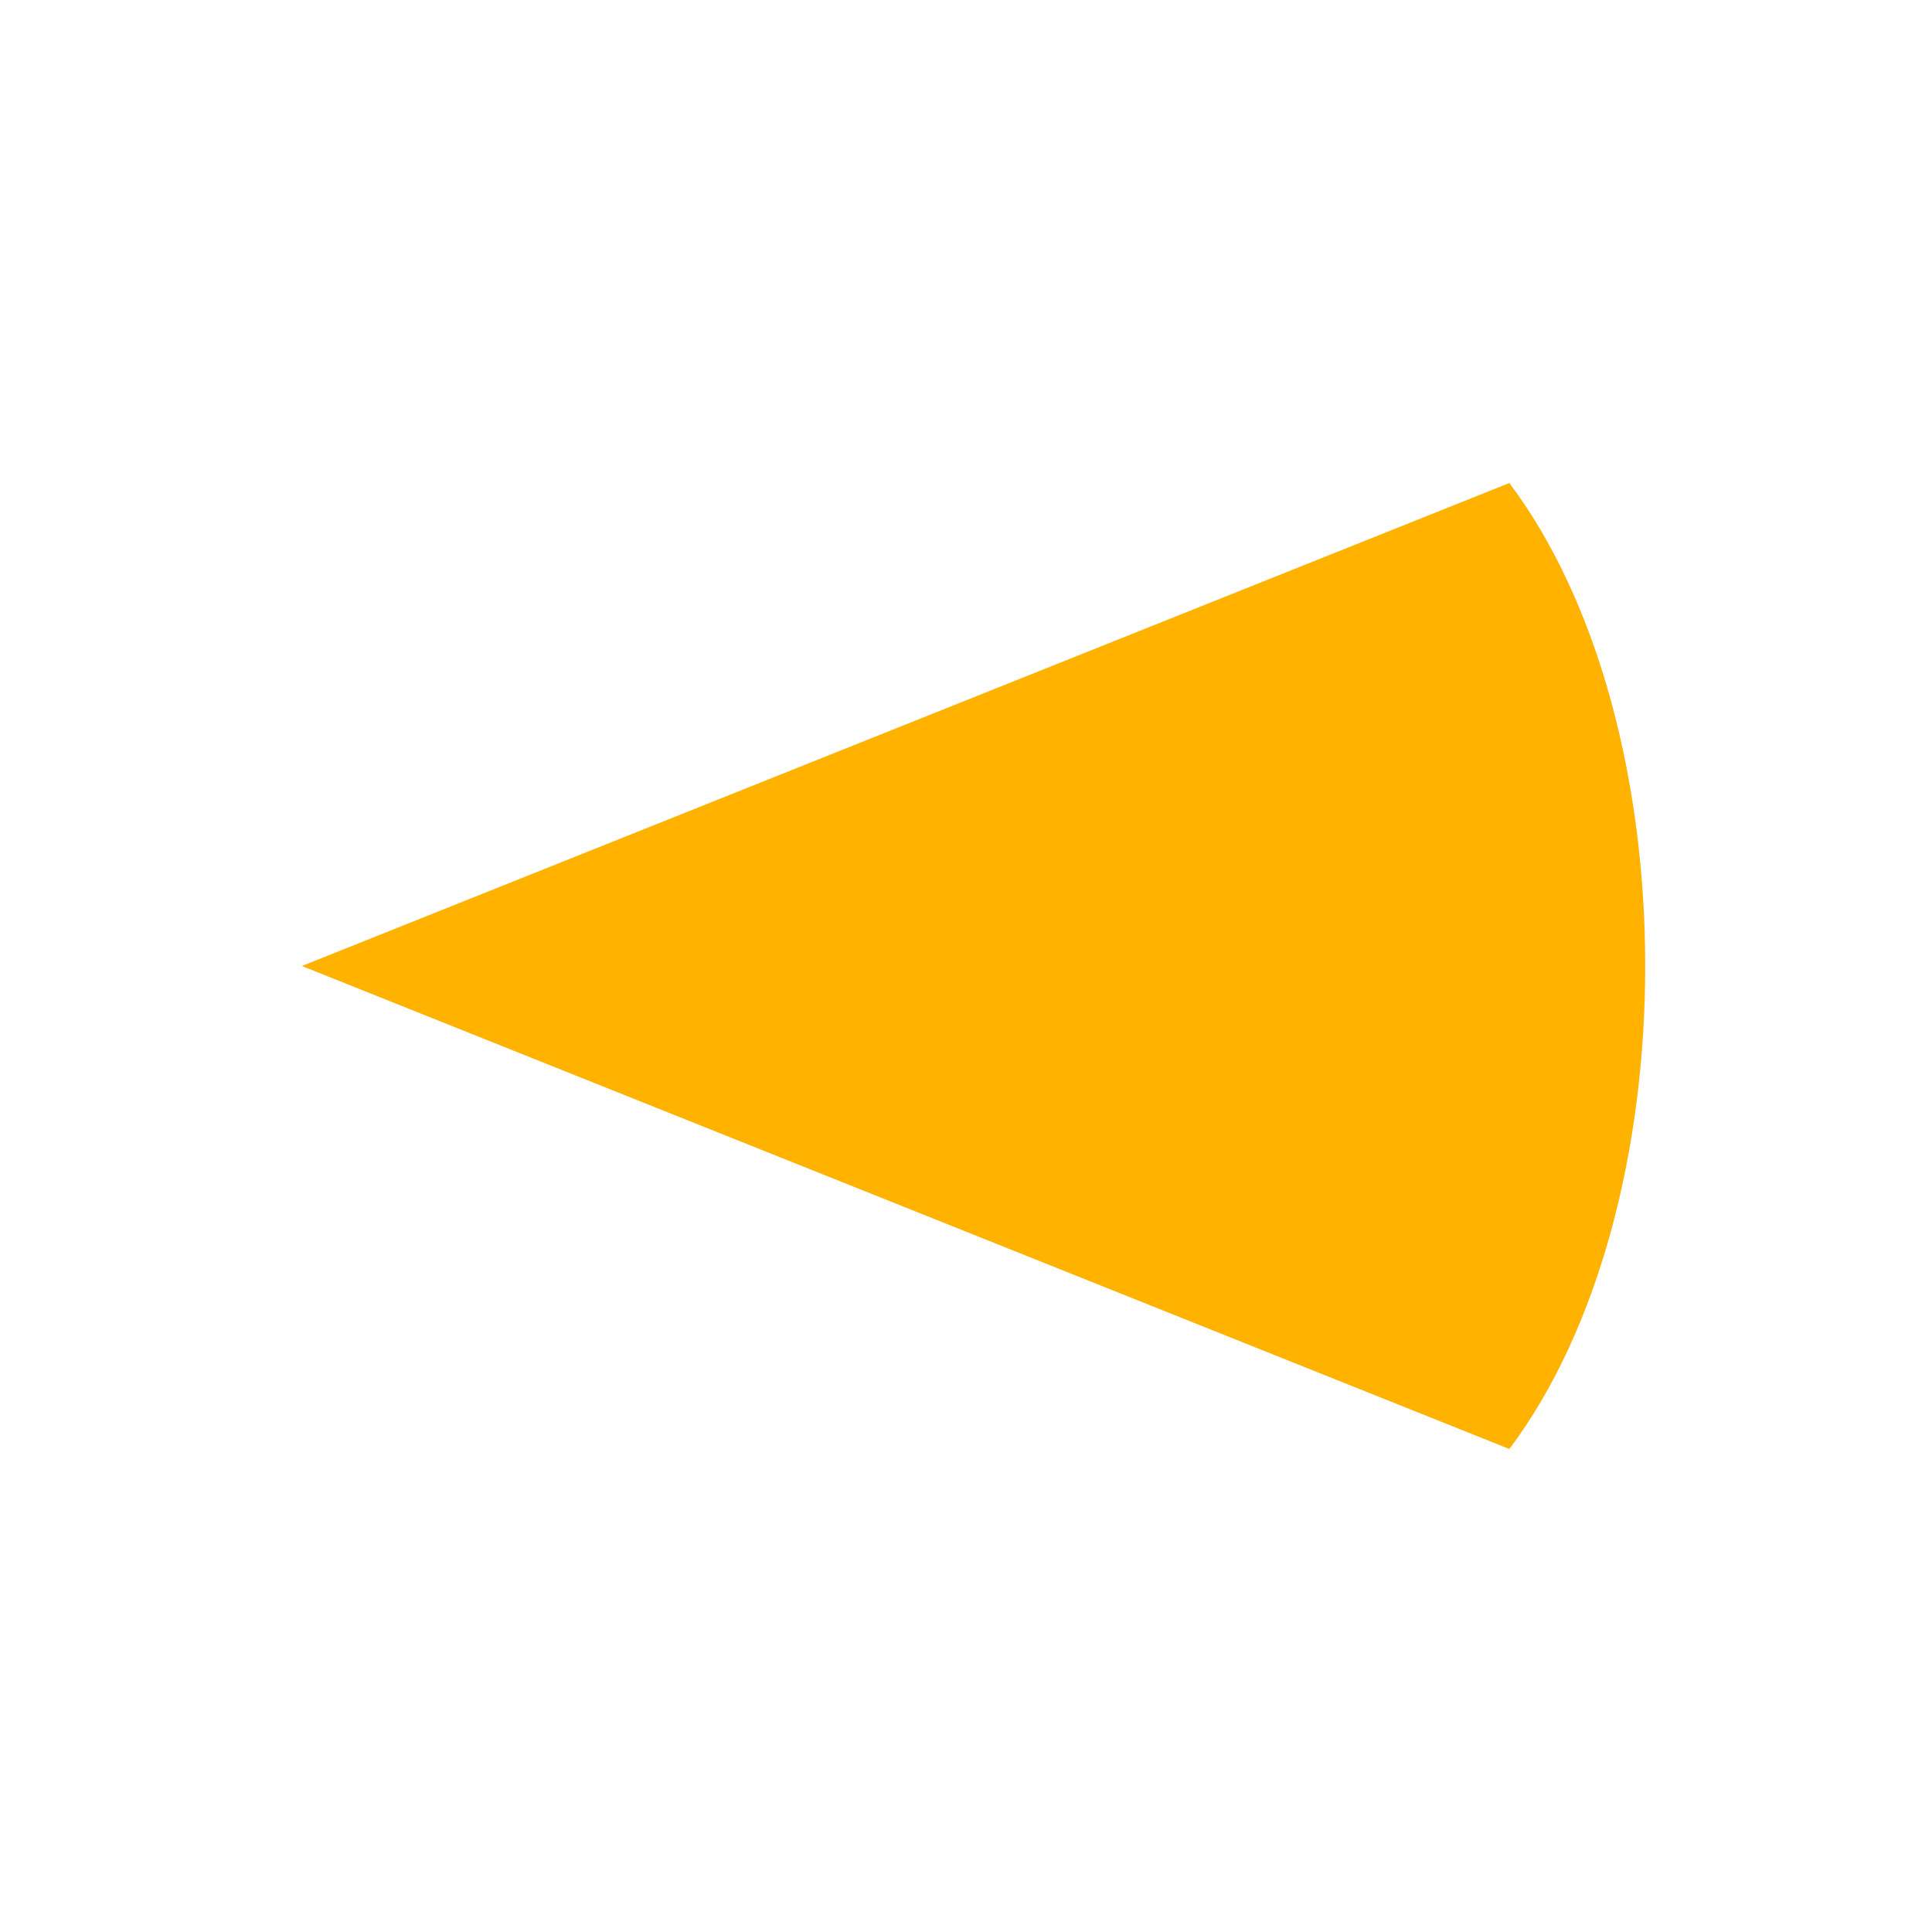
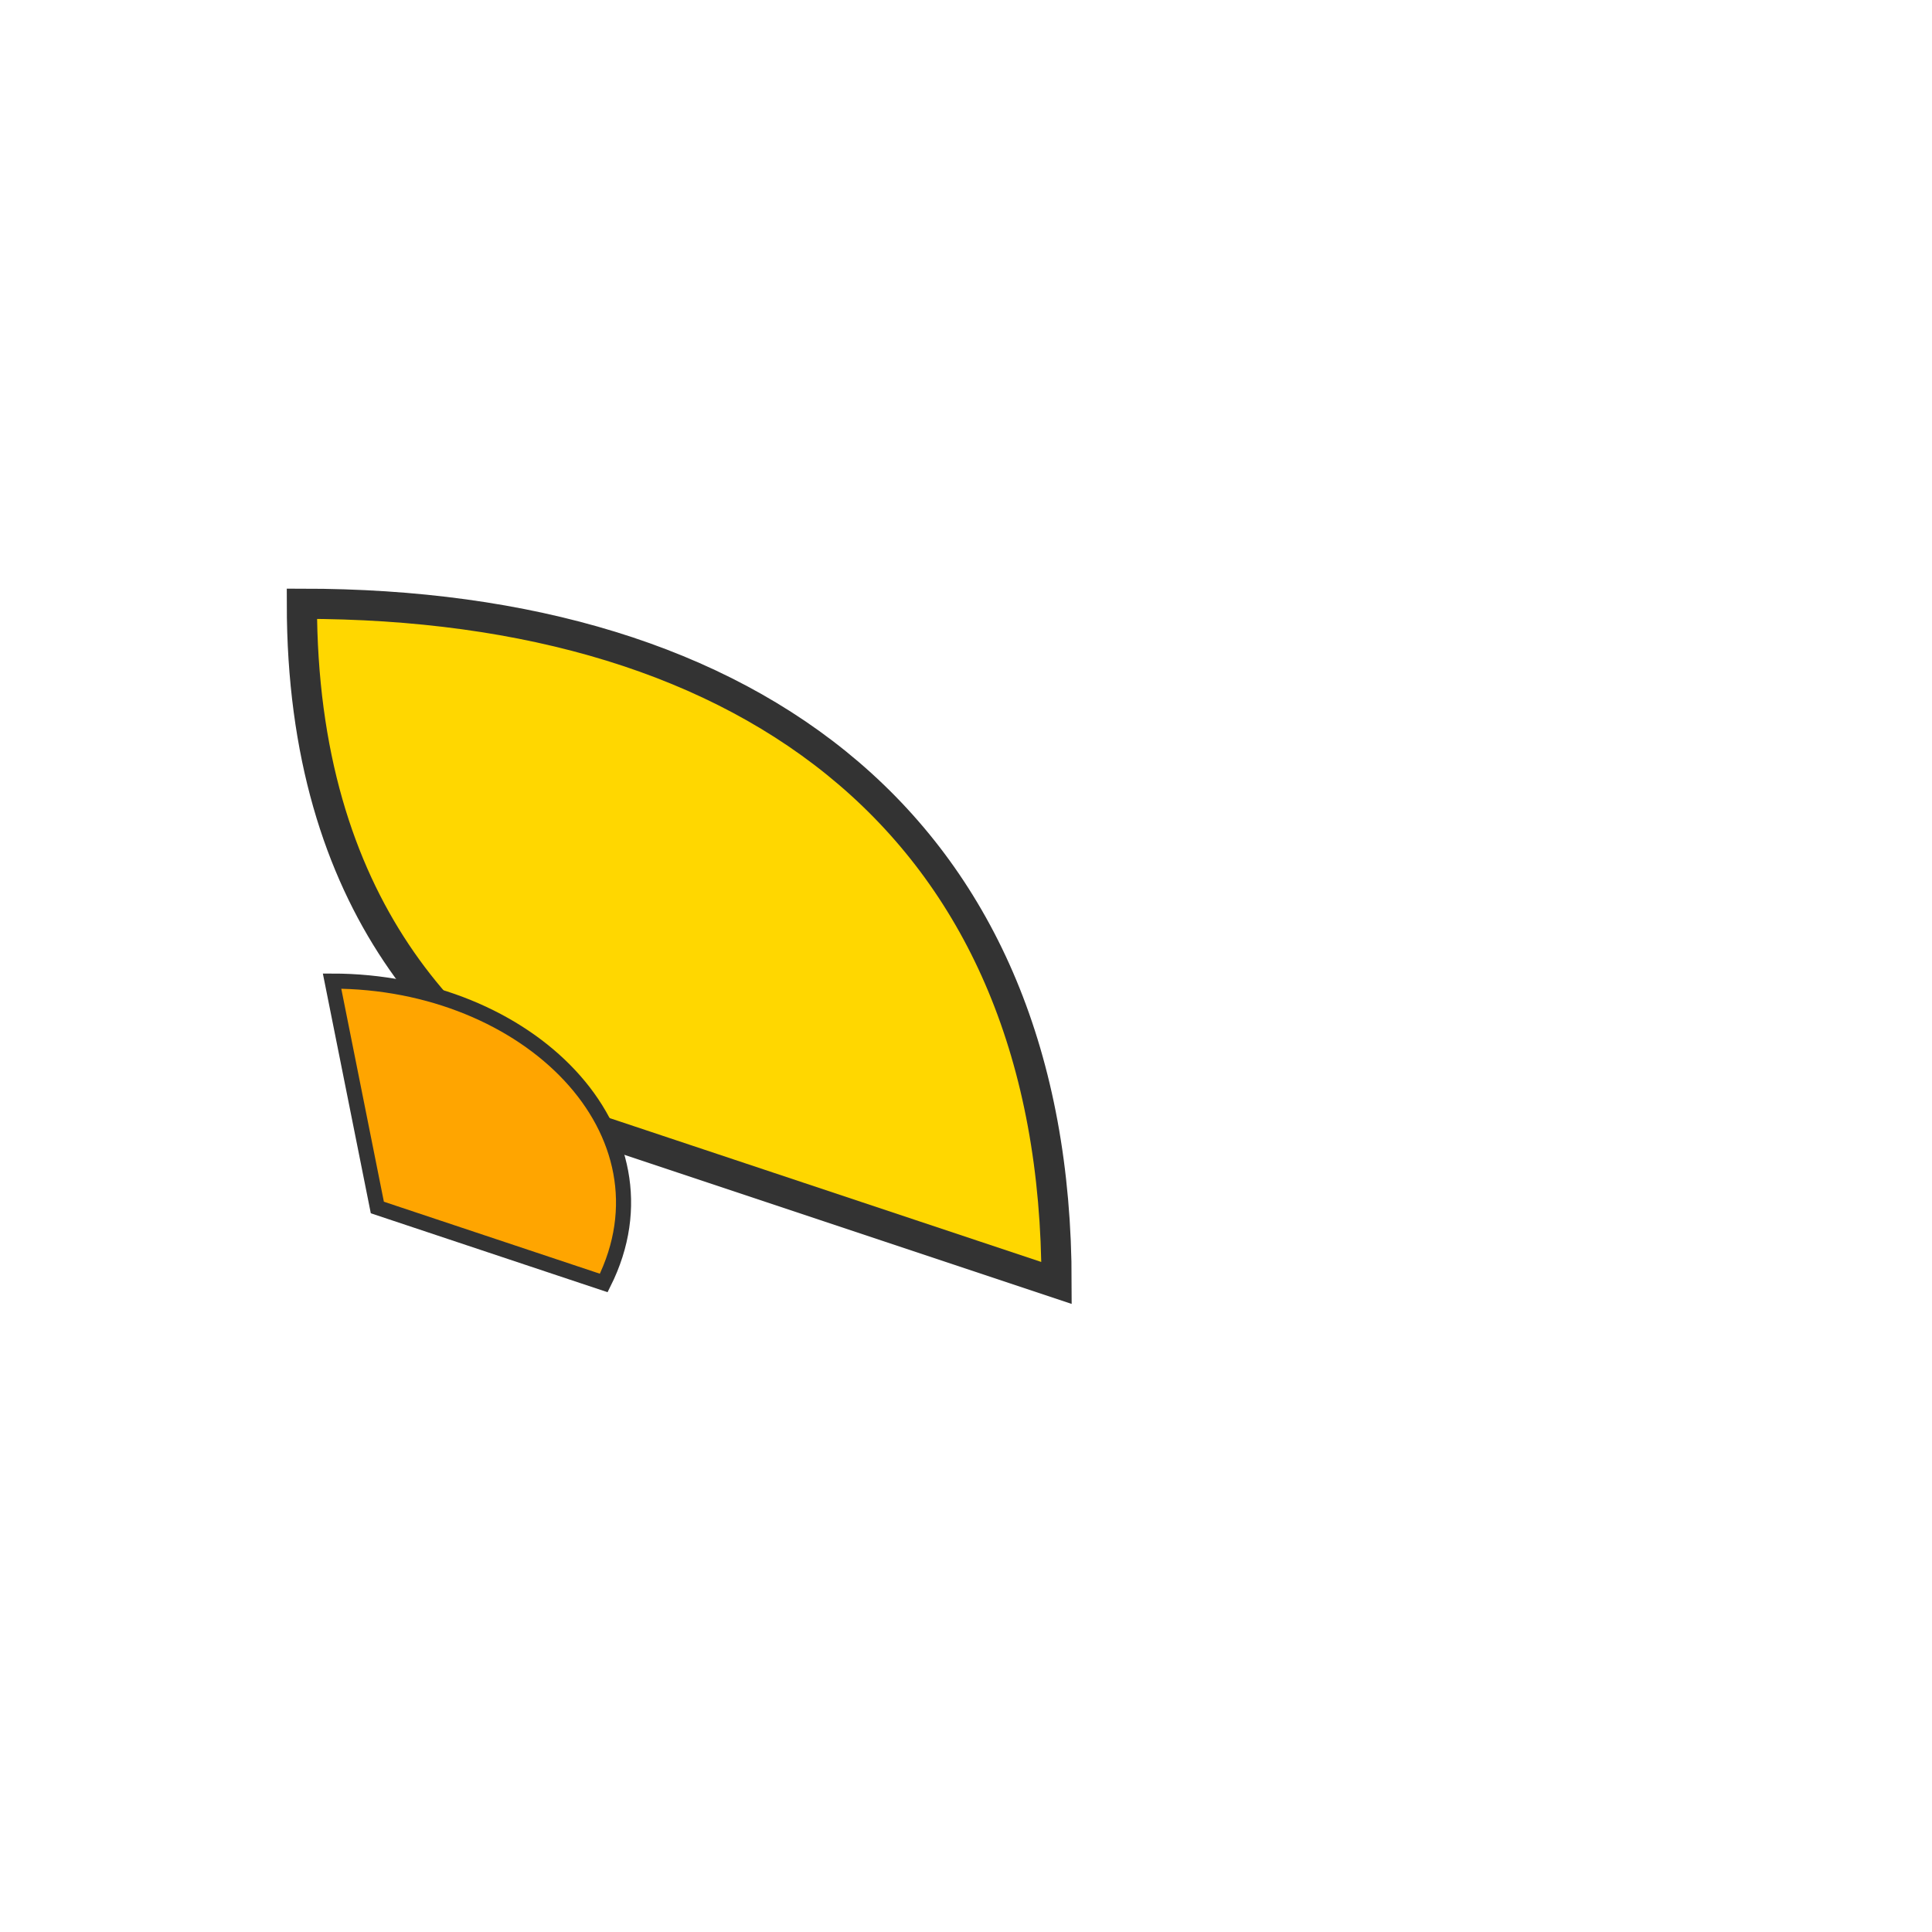
- <svg xmlns="http://www.w3.org/2000/svg" width="32" height="32" viewBox="0 0 32 32">
-   <path d="M5,16 L25,8 C28,12 28,20 25,24 Z" fill="#FFB300" />
+ <svg xmlns="http://www.w3.org/2000/svg" width="128" height="128" viewBox="0 0 128 128">
+   <path d="M20,40 C50,40 70,55 70,85 L40,75 C30,70 20,60 20,40 Z" fill="#FFD700" stroke="#333" stroke-width="2" />
+   <path d="M22,65 C35,65 45,75 40,85 L25,80 Z" fill="#FFA500" stroke="#333" stroke-width="1" />
</svg>
